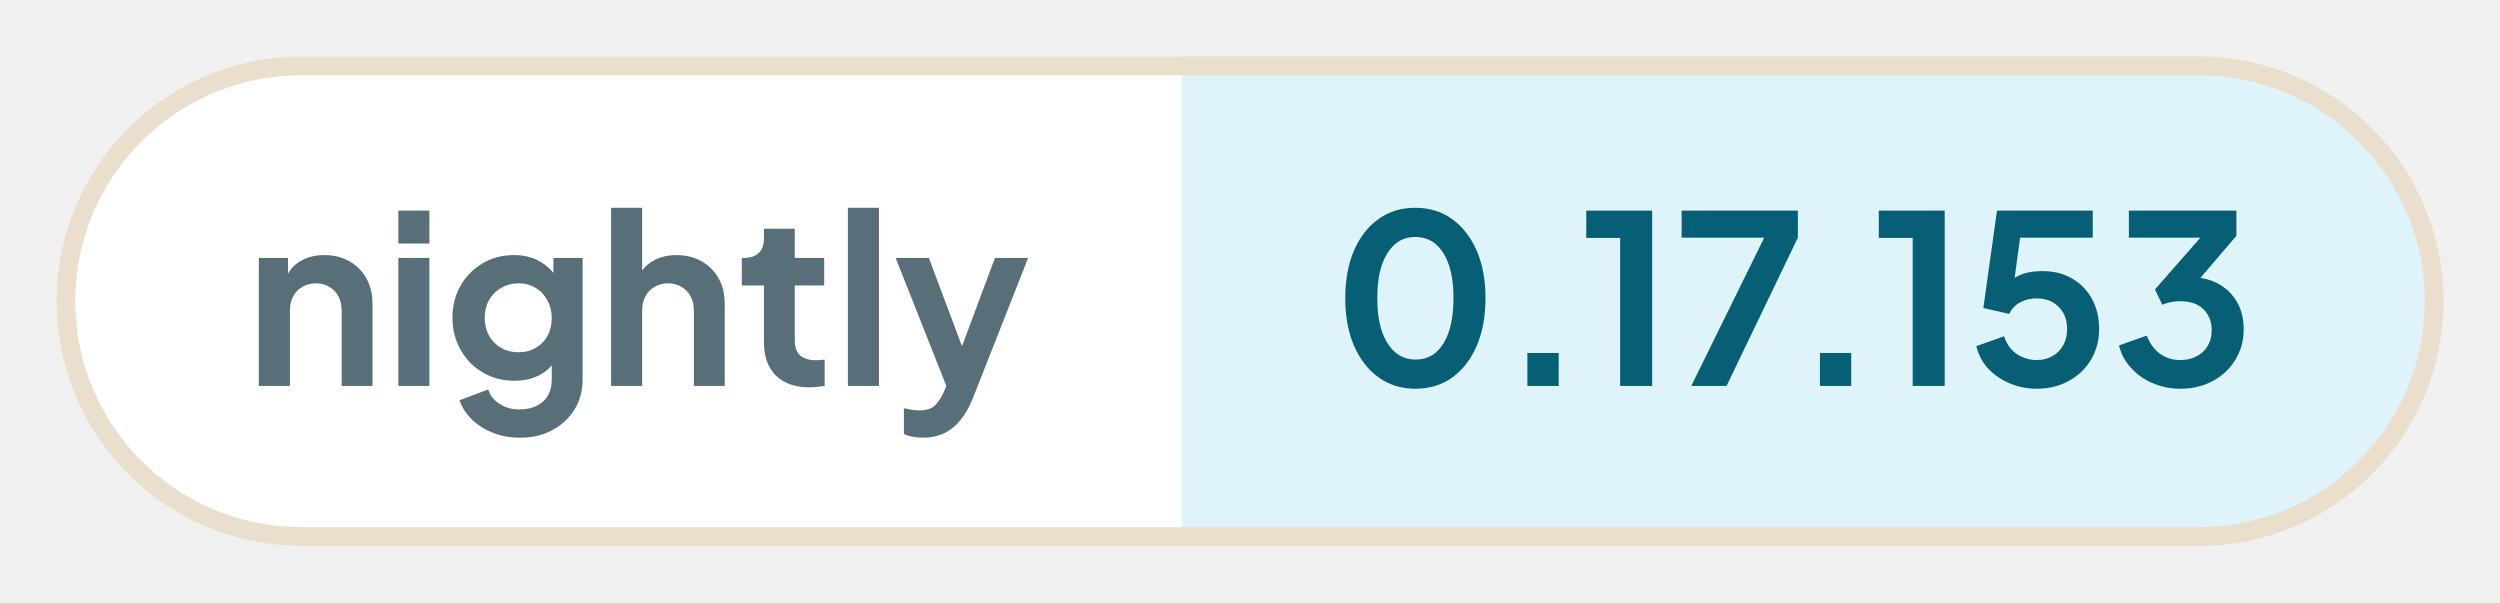
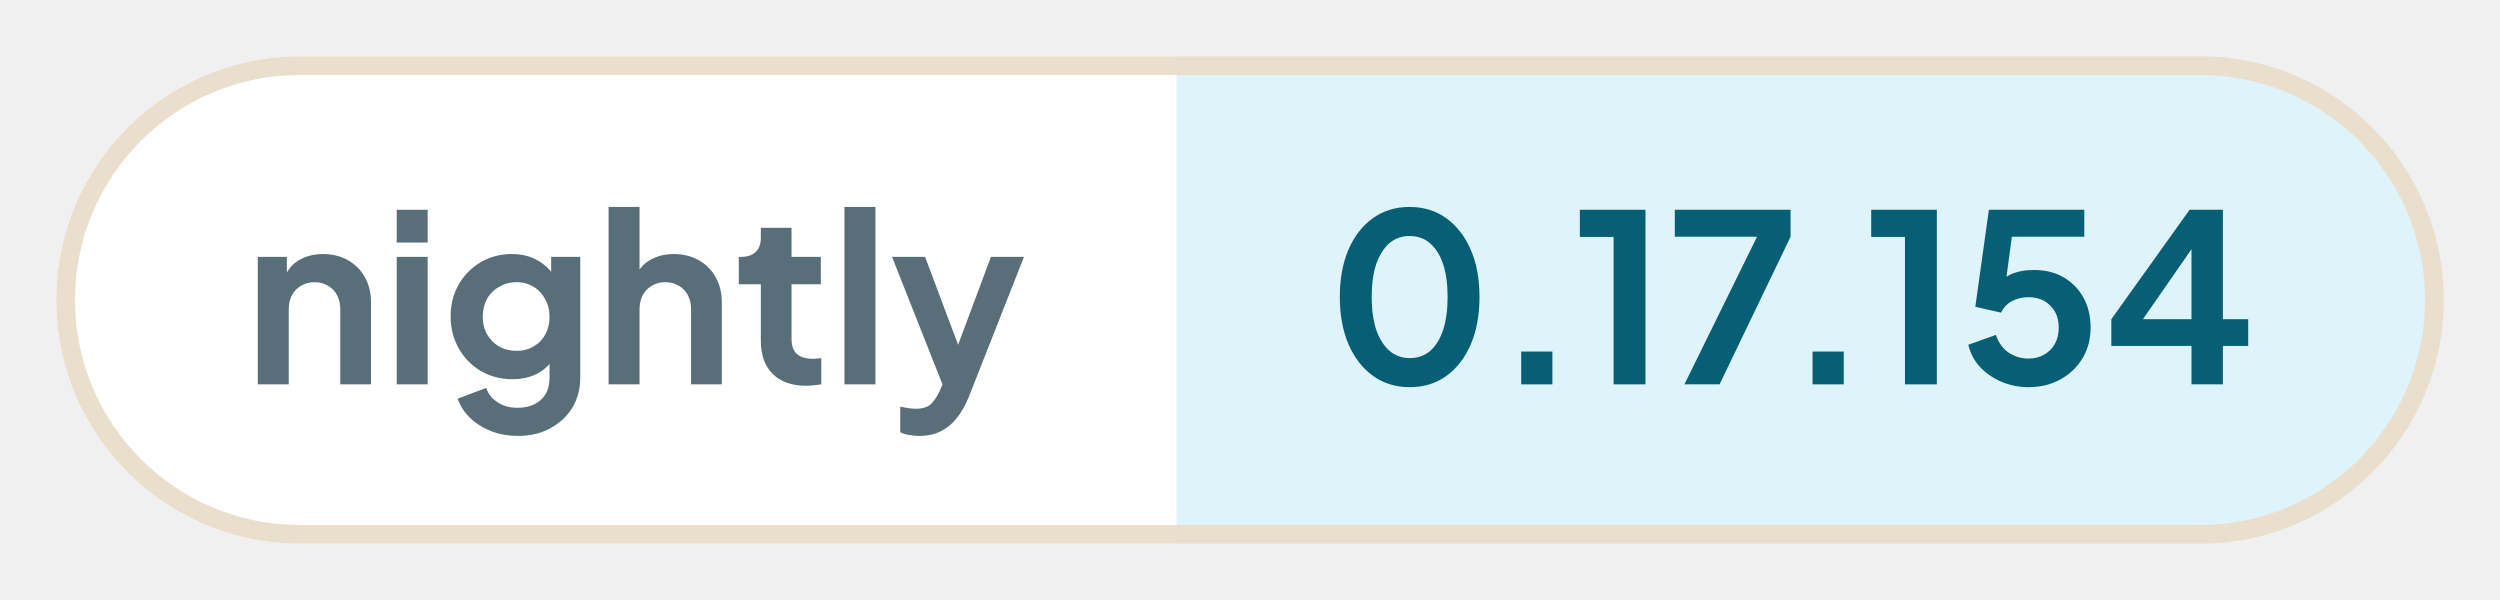
- <svg xmlns="http://www.w3.org/2000/svg" width="132.8" height="32" viewBox="0 0 132.8 32" role="img" aria-label="nightly: 0.17.153">
+ <svg xmlns="http://www.w3.org/2000/svg" width="133.34" height="32" viewBox="0 0 133.34 32" role="img" aria-label="nightly: 0.17.154">
  <defs>
    <clipPath id="pill">
-       <rect x="3" y="3" width="126.8" height="26" rx="13" />
+       <rect x="3" y="3" width="127.34" height="26" rx="13" />
    </clipPath>
  </defs>
  <g clip-path="url(#pill)">
    <rect x="3" y="3" width="59.76" height="26" fill="#ffffff" />
-     <rect x="62.76" y="3" width="67.04" height="26" fill="#dff3fa" />
+     <rect x="62.76" y="3" width="67.58" height="26" fill="#dff3fa" />
  </g>
-   <rect x="3.5" y="3.5" width="125.8" height="25" rx="12.5" fill="none" stroke="#eadfcd" />
+   <rect x="3.5" y="3.5" width="126.34" height="25" rx="12.5" fill="none" stroke="#eadfcd" />
  <g fill="#586e78">
    <path transform="translate(13 20.5) scale(0.0125)" d="M60 0V-544H184V-436L174 -456Q193 -505 236 -530Q280 -556 338 -556Q398 -556 444 -530Q491 -504 517 -457Q543 -411 543 -350V0H412V-319Q412 -355 398 -381Q384 -407 359 -421Q335 -436 302 -436Q270 -436 245 -421Q220 -407 206 -381Q192 -355 192 -319V0Z" />
    <path transform="translate(20.41 20.5) scale(0.0125)" d="M60 0V-544H192V0ZM60 -605V-745H192V-605Z" />
    <path transform="translate(23.56 20.5) scale(0.0125)" d="M325 220Q264 220 212 200Q160 180 122 144Q85 109 68 61L190 15Q202 53 238 76Q273 100 324 100Q364 100 395 85Q426 70 443 42Q460 13 460 -27V-150L484 -121Q456 -72 410 -47Q363 -22 302 -22Q227 -22 167 -57Q107 -92 73 -153Q38 -214 38 -290Q38 -367 73 -427Q107 -486 166 -521Q225 -556 300 -556Q361 -556 407 -530Q454 -505 484 -456L467 -424V-544H591V-27Q591 44 557 100Q522 156 462 188Q403 220 325 220ZM319 -143Q361 -143 392 -162Q424 -180 442 -213Q460 -246 460 -288Q460 -331 441 -364Q423 -398 392 -416Q360 -436 319 -436Q278 -436 245 -416Q212 -398 193 -364Q175 -331 175 -288Q175 -247 193 -214Q212 -181 244 -162Q277 -143 319 -143Z" />
    <path transform="translate(31.71 20.5) scale(0.0125)" d="M60 0V-757H192V-436L174 -456Q193 -505 236 -530Q280 -556 338 -556Q398 -556 444 -530Q491 -504 517 -457Q543 -411 543 -350V0H412V-319Q412 -355 398 -381Q384 -407 359 -421Q334 -436 302 -436Q270 -436 245 -421Q220 -407 206 -381Q192 -355 192 -319V0Z" />
    <path transform="translate(39.13 20.5) scale(0.0125)" d="M309 6Q217 6 166 -45Q116 -95 116 -187V-427H22V-544H32Q72 -544 94 -565Q116 -586 116 -626V-668H247V-544H372V-427H247V-194Q247 -166 256 -148Q266 -128 286 -119Q307 -109 338 -109Q346 -109 355 -110Q365 -111 374 -112V0Q360 2 342 4Q324 6 309 6Z" />
    <path transform="translate(44.29 20.5) scale(0.0125)" d="M60 0V-757H192V0Z" />
    <path transform="translate(47.44 20.5) scale(0.0125)" d="M127 220Q105 220 84 216Q63 213 46 204V95Q59 98 77 101Q96 104 112 104Q157 104 178 83Q198 63 214 29L250 -55L248 55L11 -544H152L318 -102H268L433 -544H574L338 55Q317 107 287 144Q257 182 217 201Q178 220 127 220Z" />
  </g>
  <g fill="#075f76">
    <path transform="translate(70.76 20.5) scale(0.0125)" d="M354 12Q265 12 198 -36Q131 -84 93 -171Q56 -258 56 -373Q56 -489 93 -575Q130 -661 197 -709Q264 -757 353 -757Q444 -757 510 -709Q577 -661 615 -574Q652 -488 652 -373Q652 -258 615 -171Q578 -85 511 -36Q444 12 354 12ZM355 -112Q406 -112 442 -143Q478 -175 497 -233Q516 -292 516 -373Q516 -454 497 -512Q478 -570 441 -602Q405 -633 353 -633Q303 -633 267 -602Q231 -570 211 -512Q192 -454 192 -373Q192 -293 211 -234Q231 -176 267 -144Q304 -112 355 -112Z" />
    <path transform="translate(79.61 20.5) scale(0.0125)" d="M122 0V-140H255V0Z" />
    <path transform="translate(83.9 20.5) scale(0.0125)" d="M173 0V-629H29V-745H309V0Z" />
    <path transform="translate(88.94 20.5) scale(0.0125)" d="M72 0 382 -630H31V-745H525V-630L222 0Z" />
    <path transform="translate(95.15 20.5) scale(0.0125)" d="M122 0V-140H255V0Z" />
    <path transform="translate(99.44 20.5) scale(0.0125)" d="M173 0V-629H29V-745H309V0Z" />
    <path transform="translate(104.48 20.5) scale(0.0125)" d="M297 12Q238 12 184 -10Q131 -32 92 -72Q54 -112 40 -169L158 -211Q175 -160 213 -135Q251 -110 297 -110Q335 -110 364 -127Q394 -144 410 -174Q426 -203 426 -242Q426 -281 410 -310Q393 -339 364 -356Q335 -372 297 -372Q258 -372 226 -355Q195 -338 180 -306L70 -331L128 -745H535V-630H183L234 -689L192 -377L153 -408Q180 -450 221 -469Q262 -488 320 -488Q394 -488 448 -456Q502 -424 532 -369Q562 -314 562 -242Q562 -170 528 -112Q493 -54 433 -21Q373 12 297 12Z" />
-     <path transform="translate(112.16 20.5) scale(0.0125)" d="M292 12Q232 12 177 -11Q123 -33 85 -75Q46 -116 32 -172L150 -214Q169 -164 206 -137Q243 -110 292 -110Q333 -110 362 -126Q392 -141 409 -170Q426 -198 426 -237Q426 -276 409 -303Q392 -331 363 -346Q333 -360 292 -360Q272 -360 252 -356Q232 -352 216 -345L185 -410L378 -630H74V-745H531V-638L337 -411L338 -462Q406 -461 456 -433Q506 -405 534 -356Q562 -306 562 -241Q562 -169 527 -112Q492 -54 431 -21Q370 12 292 12Z" />
+     <path transform="translate(112.16 20.5) scale(0.0125)" d="M378 0V-164H36V-278L370 -745H512V-278H620V-164H512V0ZM136 -228 112 -278H378V-638L413 -627Z" />
  </g>
</svg>
